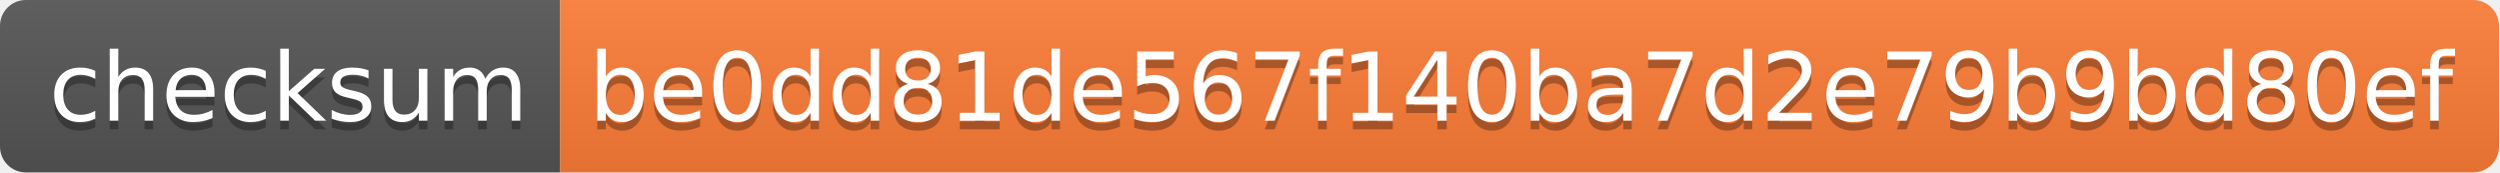
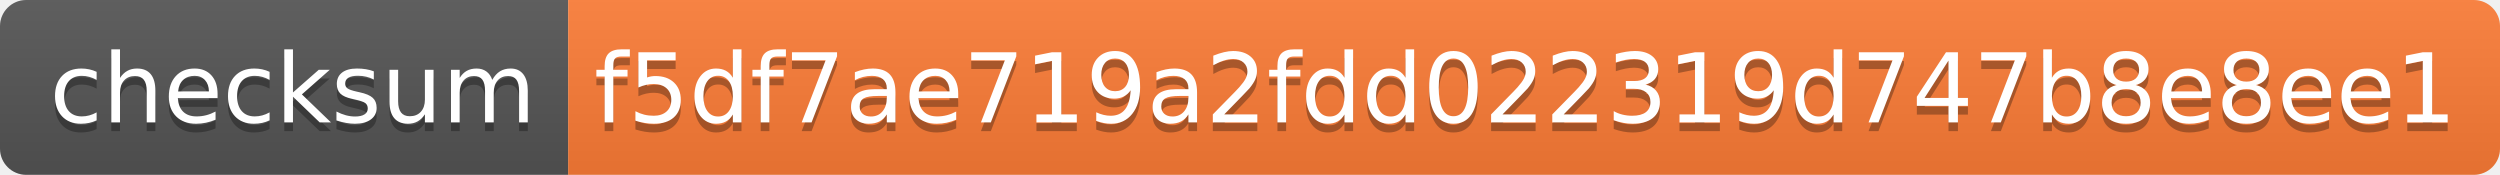
- <svg xmlns="http://www.w3.org/2000/svg" width="290" height="20">
+ <svg xmlns="http://www.w3.org/2000/svg" width="286" height="20">
  <linearGradient id="s" x2="0" y2="100%">
    <stop offset="0" stop-color="#bbb" stop-opacity=".1" />
    <stop offset="1" stop-opacity=".1" />
  </linearGradient>
  <clipPath id="r">
-     <rect width="290" height="20" rx="3" fill="#fff" />
+     <rect width="286" height="20" rx="3" fill="#fff" />
  </clipPath>
  <g clip-path="url(#r)">
    <rect width="65" height="20" fill="#555" />
-     <rect x="65" width="225" height="20" fill="#fe7d37" />
-     <rect width="290" height="20" fill="url(#s)" />
+     <rect x="65" width="221" height="20" fill="#fe7d37" />
+     <rect width="286" height="20" fill="url(#s)" />
  </g>
  <g fill="#fff" text-anchor="middle" font-family="Verdana,Geneva,DejaVu Sans,sans-serif" text-rendering="geometricPrecision" font-size="110">
    <text x="335" y="150" fill="#010101" fill-opacity=".3" transform="scale(.1)" textLength="550">checksum</text>
    <text x="335" y="140" transform="scale(.1)" textLength="550">checksum</text>
-     <text x="1765" y="150" fill="#010101" fill-opacity=".3" transform="scale(.1)" textLength="2150">be0dd81de567f140ba7d2e79b9bd80ef</text>
-     <text x="1765" y="140" transform="scale(.1)" textLength="2150">be0dd81de567f140ba7d2e79b9bd80ef</text>
+     <text x="1745" y="150" fill="#010101" fill-opacity=".3" transform="scale(.1)" textLength="2110">f5df7ae719a2fdd022319d747b8e8ee1</text>
+     <text x="1745" y="140" transform="scale(.1)" textLength="2110">f5df7ae719a2fdd022319d747b8e8ee1</text>
  </g>
</svg>
